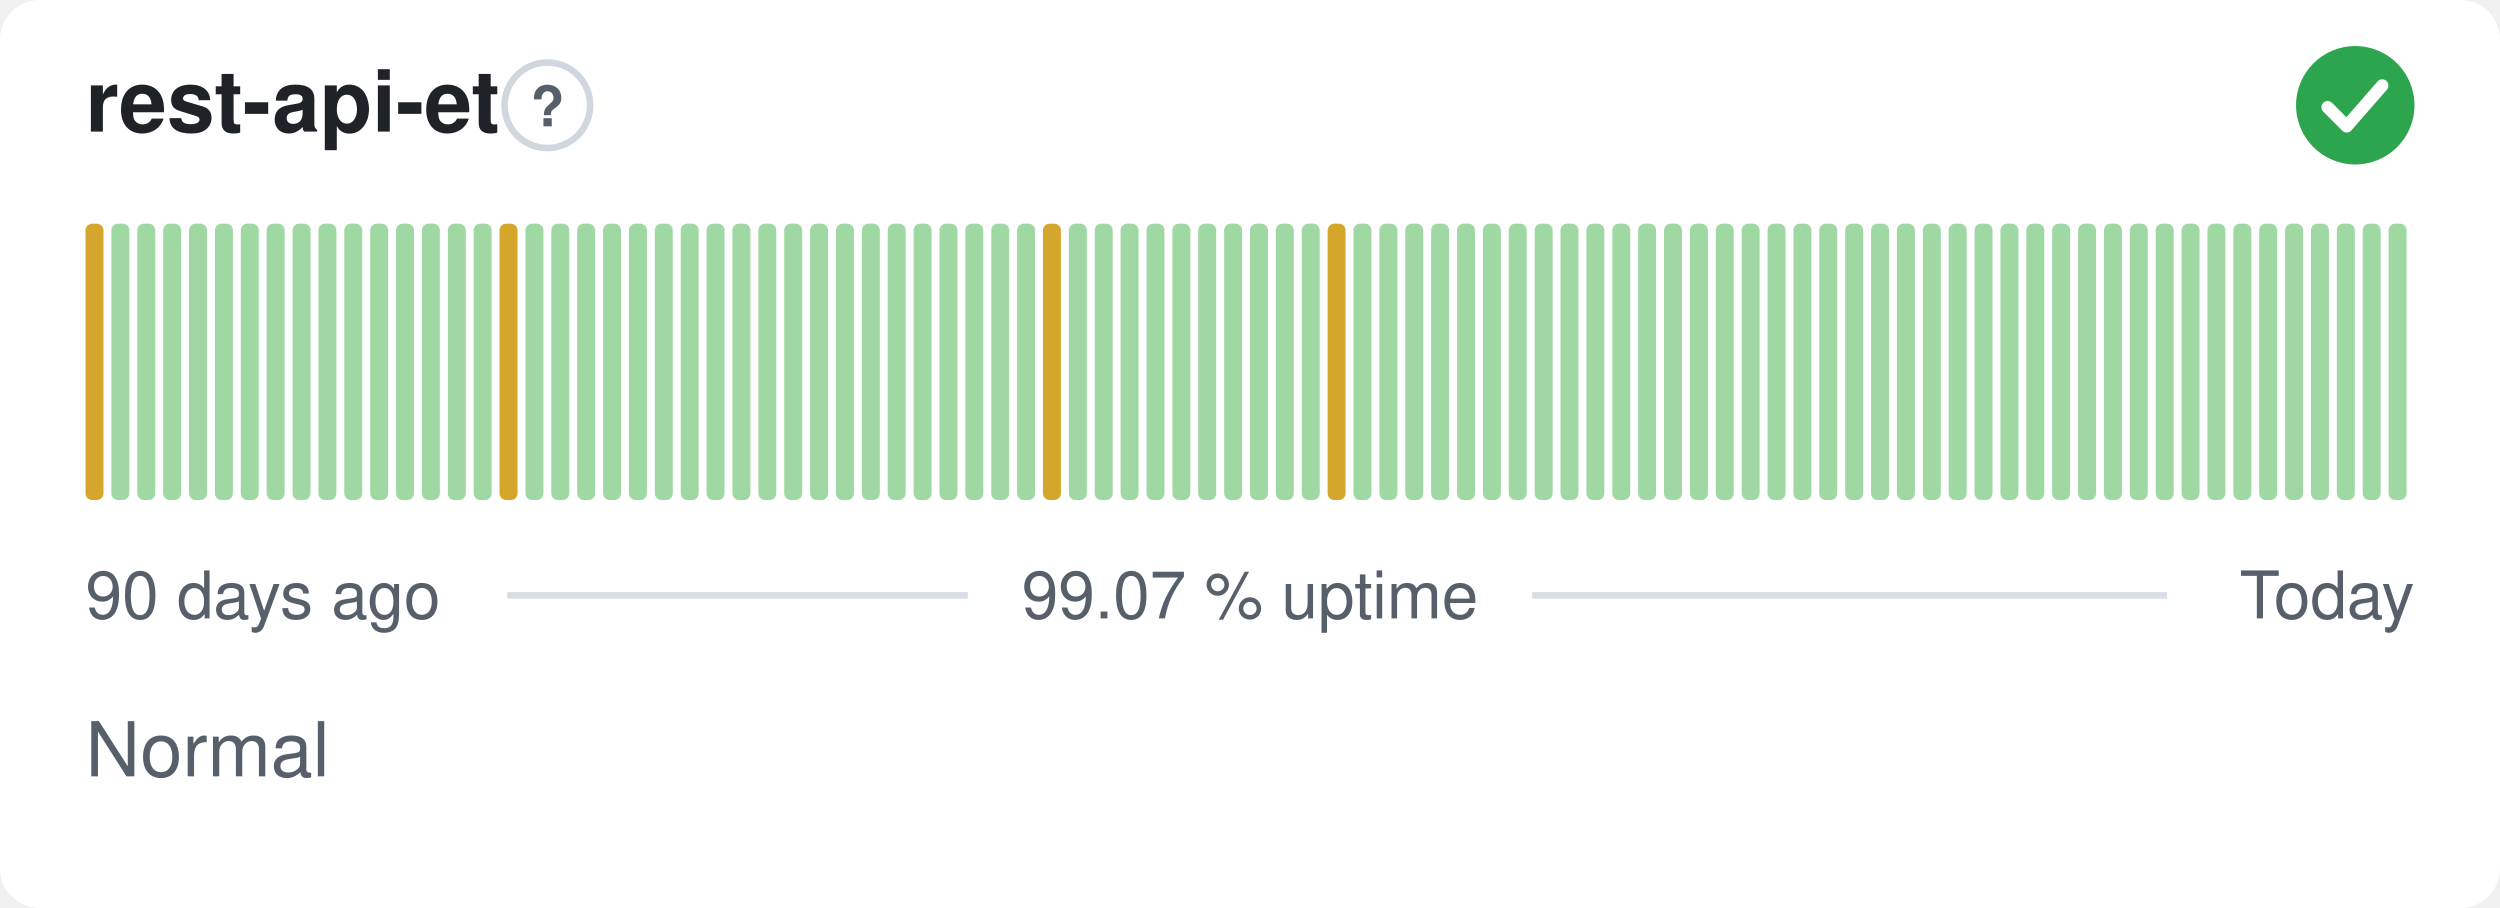
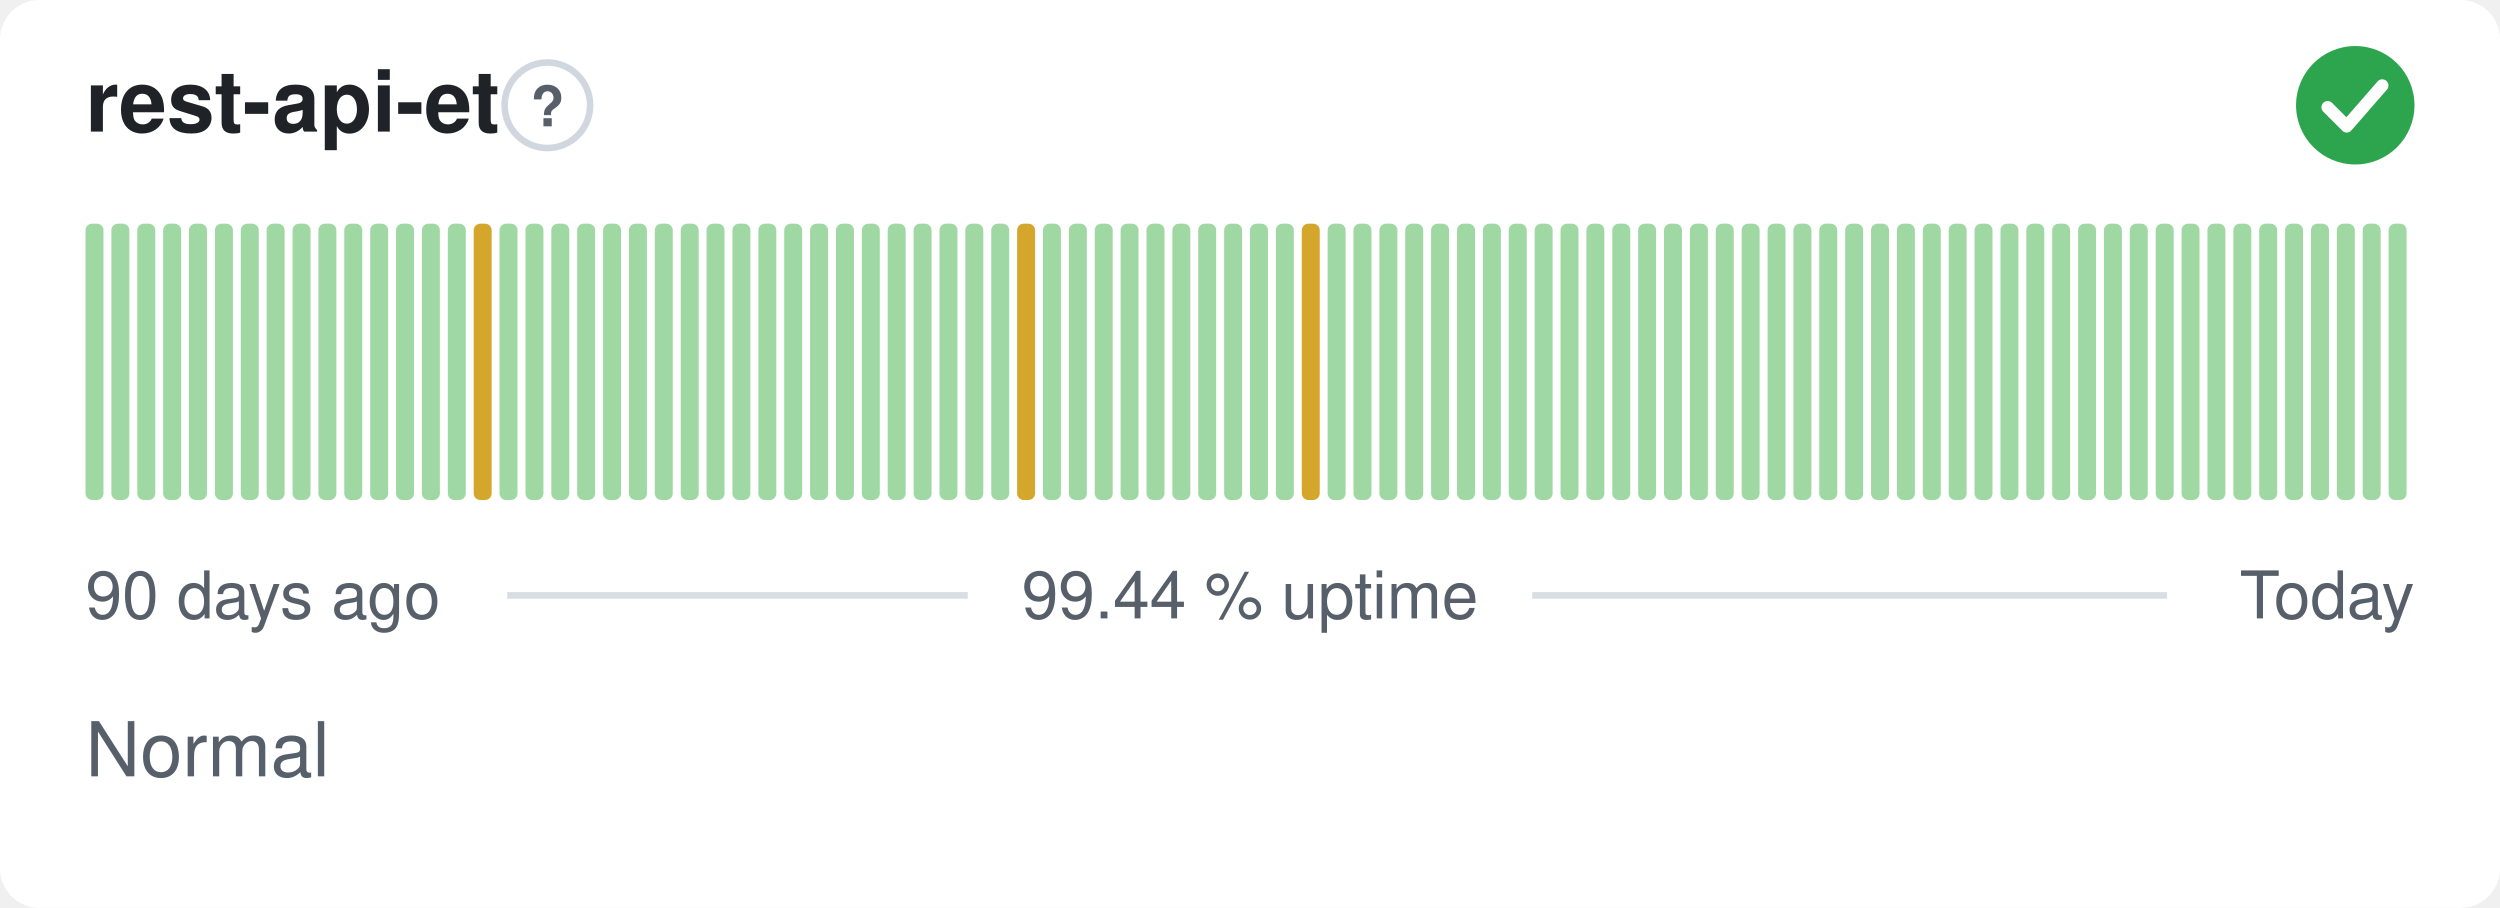
- <svg xmlns="http://www.w3.org/2000/svg" width="380" height="138" viewBox="0 0 380 138" role="img" aria-label="rest-api-et: Normal, 99.07 % uptime over the last 90 days" font-family="-apple-system,BlinkMacSystemFont,'Segoe UI',Helvetica,Arial,sans-serif">
+ <svg xmlns="http://www.w3.org/2000/svg" width="380" height="138" viewBox="0 0 380 138" role="img" aria-label="rest-api-et: Normal, 99.44 % uptime over the last 90 days" font-family="-apple-system,BlinkMacSystemFont,'Segoe UI',Helvetica,Arial,sans-serif">
  <style>
    @media (prefers-color-scheme: dark) {
      .bg { fill: #0d1117 }
      .title { fill: #e6edf3 }
      .muted { fill: #8b949e }
      .hint { stroke: #30363d }
      .rule { stroke: #30363d }
      .nodata { fill: #21262d }
    }
  </style>
  <rect class="bg" width="380" height="138" rx="6" fill="#ffffff" />
  <text class="title" x="13" y="20" font-size="13" font-weight="600" fill="#1f2328">rest-api-et</text>
  <circle class="hint" cx="83.2" cy="16" r="6.5" fill="none" stroke="#d0d7de" stroke-width="1" />
  <text class="muted" x="83.2" y="19.2" text-anchor="middle" font-size="8.5" font-weight="700" fill="#57606a">?</text>
  <circle cx="358" cy="16" r="9" fill="#2da44e" />
  <path d="M353.80 16.30l2.90 2.90 5.40 -6.20" fill="none" stroke="#fff" stroke-width="1.89" stroke-linecap="round" stroke-linejoin="round" />
-   <rect x="13.00" y="34.00" width="2.73" height="42.00" rx="1" fill="#d4a72c" />
+   <rect x="13.00" y="34.00" width="2.73" height="42.00" rx="1" fill="#9fd8a3" />
  <rect x="16.93" y="34.00" width="2.73" height="42.00" rx="1" fill="#9fd8a3" />
  <rect x="20.87" y="34.00" width="2.73" height="42.00" rx="1" fill="#9fd8a3" />
  <rect x="24.80" y="34.00" width="2.73" height="42.00" rx="1" fill="#9fd8a3" />
  <rect x="28.73" y="34.00" width="2.73" height="42.00" rx="1" fill="#9fd8a3" />
  <rect x="32.67" y="34.00" width="2.73" height="42.00" rx="1" fill="#9fd8a3" />
  <rect x="36.60" y="34.00" width="2.73" height="42.00" rx="1" fill="#9fd8a3" />
  <rect x="40.53" y="34.00" width="2.73" height="42.00" rx="1" fill="#9fd8a3" />
  <rect x="44.47" y="34.00" width="2.73" height="42.00" rx="1" fill="#9fd8a3" />
  <rect x="48.40" y="34.00" width="2.73" height="42.00" rx="1" fill="#9fd8a3" />
  <rect x="52.33" y="34.00" width="2.73" height="42.00" rx="1" fill="#9fd8a3" />
  <rect x="56.27" y="34.00" width="2.73" height="42.00" rx="1" fill="#9fd8a3" />
  <rect x="60.20" y="34.00" width="2.73" height="42.00" rx="1" fill="#9fd8a3" />
  <rect x="64.13" y="34.00" width="2.73" height="42.00" rx="1" fill="#9fd8a3" />
  <rect x="68.07" y="34.00" width="2.73" height="42.00" rx="1" fill="#9fd8a3" />
-   <rect x="72.00" y="34.00" width="2.73" height="42.00" rx="1" fill="#9fd8a3" />
-   <rect x="75.93" y="34.00" width="2.73" height="42.00" rx="1" fill="#d4a72c" />
+   <rect x="72.00" y="34.00" width="2.73" height="42.00" rx="1" fill="#d4a72c" />
+   <rect x="75.93" y="34.00" width="2.73" height="42.00" rx="1" fill="#9fd8a3" />
  <rect x="79.87" y="34.00" width="2.73" height="42.00" rx="1" fill="#9fd8a3" />
  <rect x="83.80" y="34.00" width="2.73" height="42.00" rx="1" fill="#9fd8a3" />
  <rect x="87.73" y="34.00" width="2.73" height="42.00" rx="1" fill="#9fd8a3" />
  <rect x="91.67" y="34.00" width="2.73" height="42.00" rx="1" fill="#9fd8a3" />
  <rect x="95.60" y="34.00" width="2.73" height="42.00" rx="1" fill="#9fd8a3" />
  <rect x="99.53" y="34.00" width="2.73" height="42.00" rx="1" fill="#9fd8a3" />
  <rect x="103.47" y="34.00" width="2.73" height="42.00" rx="1" fill="#9fd8a3" />
  <rect x="107.40" y="34.00" width="2.73" height="42.00" rx="1" fill="#9fd8a3" />
  <rect x="111.33" y="34.00" width="2.73" height="42.00" rx="1" fill="#9fd8a3" />
  <rect x="115.27" y="34.00" width="2.73" height="42.00" rx="1" fill="#9fd8a3" />
  <rect x="119.20" y="34.00" width="2.73" height="42.00" rx="1" fill="#9fd8a3" />
  <rect x="123.13" y="34.00" width="2.73" height="42.00" rx="1" fill="#9fd8a3" />
  <rect x="127.07" y="34.00" width="2.73" height="42.00" rx="1" fill="#9fd8a3" />
  <rect x="131.00" y="34.00" width="2.73" height="42.00" rx="1" fill="#9fd8a3" />
  <rect x="134.93" y="34.00" width="2.73" height="42.00" rx="1" fill="#9fd8a3" />
  <rect x="138.87" y="34.00" width="2.73" height="42.00" rx="1" fill="#9fd8a3" />
  <rect x="142.80" y="34.00" width="2.73" height="42.00" rx="1" fill="#9fd8a3" />
  <rect x="146.73" y="34.00" width="2.73" height="42.00" rx="1" fill="#9fd8a3" />
  <rect x="150.67" y="34.00" width="2.73" height="42.00" rx="1" fill="#9fd8a3" />
-   <rect x="154.60" y="34.00" width="2.73" height="42.00" rx="1" fill="#9fd8a3" />
-   <rect x="158.53" y="34.00" width="2.73" height="42.00" rx="1" fill="#d4a72c" />
+   <rect x="154.60" y="34.00" width="2.73" height="42.00" rx="1" fill="#d4a72c" />
+   <rect x="158.53" y="34.00" width="2.73" height="42.00" rx="1" fill="#9fd8a3" />
  <rect x="162.47" y="34.00" width="2.73" height="42.00" rx="1" fill="#9fd8a3" />
  <rect x="166.40" y="34.00" width="2.73" height="42.00" rx="1" fill="#9fd8a3" />
  <rect x="170.33" y="34.00" width="2.73" height="42.00" rx="1" fill="#9fd8a3" />
  <rect x="174.27" y="34.00" width="2.73" height="42.00" rx="1" fill="#9fd8a3" />
  <rect x="178.20" y="34.00" width="2.73" height="42.00" rx="1" fill="#9fd8a3" />
  <rect x="182.13" y="34.00" width="2.73" height="42.00" rx="1" fill="#9fd8a3" />
  <rect x="186.07" y="34.00" width="2.73" height="42.00" rx="1" fill="#9fd8a3" />
  <rect x="190.00" y="34.00" width="2.73" height="42.00" rx="1" fill="#9fd8a3" />
  <rect x="193.93" y="34.00" width="2.73" height="42.00" rx="1" fill="#9fd8a3" />
-   <rect x="197.87" y="34.00" width="2.73" height="42.00" rx="1" fill="#9fd8a3" />
-   <rect x="201.80" y="34.00" width="2.73" height="42.00" rx="1" fill="#d4a72c" />
+   <rect x="197.87" y="34.00" width="2.73" height="42.00" rx="1" fill="#d4a72c" />
+   <rect x="201.80" y="34.00" width="2.73" height="42.00" rx="1" fill="#9fd8a3" />
  <rect x="205.73" y="34.00" width="2.73" height="42.00" rx="1" fill="#9fd8a3" />
  <rect x="209.67" y="34.00" width="2.73" height="42.00" rx="1" fill="#9fd8a3" />
  <rect x="213.60" y="34.00" width="2.73" height="42.00" rx="1" fill="#9fd8a3" />
  <rect x="217.53" y="34.00" width="2.73" height="42.00" rx="1" fill="#9fd8a3" />
  <rect x="221.47" y="34.00" width="2.73" height="42.00" rx="1" fill="#9fd8a3" />
  <rect x="225.40" y="34.00" width="2.73" height="42.00" rx="1" fill="#9fd8a3" />
  <rect x="229.33" y="34.00" width="2.73" height="42.00" rx="1" fill="#9fd8a3" />
  <rect x="233.27" y="34.00" width="2.73" height="42.00" rx="1" fill="#9fd8a3" />
  <rect x="237.20" y="34.00" width="2.73" height="42.00" rx="1" fill="#9fd8a3" />
  <rect x="241.13" y="34.00" width="2.73" height="42.00" rx="1" fill="#9fd8a3" />
  <rect x="245.07" y="34.00" width="2.73" height="42.00" rx="1" fill="#9fd8a3" />
  <rect x="249.00" y="34.00" width="2.73" height="42.00" rx="1" fill="#9fd8a3" />
  <rect x="252.93" y="34.00" width="2.73" height="42.00" rx="1" fill="#9fd8a3" />
  <rect x="256.87" y="34.00" width="2.73" height="42.00" rx="1" fill="#9fd8a3" />
  <rect x="260.80" y="34.00" width="2.73" height="42.00" rx="1" fill="#9fd8a3" />
  <rect x="264.73" y="34.00" width="2.73" height="42.00" rx="1" fill="#9fd8a3" />
  <rect x="268.67" y="34.00" width="2.73" height="42.00" rx="1" fill="#9fd8a3" />
  <rect x="272.60" y="34.00" width="2.73" height="42.00" rx="1" fill="#9fd8a3" />
  <rect x="276.53" y="34.00" width="2.73" height="42.00" rx="1" fill="#9fd8a3" />
  <rect x="280.47" y="34.00" width="2.73" height="42.00" rx="1" fill="#9fd8a3" />
  <rect x="284.40" y="34.00" width="2.73" height="42.00" rx="1" fill="#9fd8a3" />
  <rect x="288.33" y="34.00" width="2.73" height="42.00" rx="1" fill="#9fd8a3" />
  <rect x="292.27" y="34.00" width="2.73" height="42.00" rx="1" fill="#9fd8a3" />
  <rect x="296.20" y="34.00" width="2.73" height="42.00" rx="1" fill="#9fd8a3" />
  <rect x="300.13" y="34.00" width="2.73" height="42.00" rx="1" fill="#9fd8a3" />
  <rect x="304.07" y="34.00" width="2.73" height="42.00" rx="1" fill="#9fd8a3" />
  <rect x="308.00" y="34.00" width="2.73" height="42.00" rx="1" fill="#9fd8a3" />
  <rect x="311.93" y="34.00" width="2.73" height="42.00" rx="1" fill="#9fd8a3" />
  <rect x="315.87" y="34.00" width="2.73" height="42.00" rx="1" fill="#9fd8a3" />
  <rect x="319.80" y="34.00" width="2.73" height="42.00" rx="1" fill="#9fd8a3" />
  <rect x="323.73" y="34.00" width="2.73" height="42.00" rx="1" fill="#9fd8a3" />
  <rect x="327.67" y="34.00" width="2.73" height="42.00" rx="1" fill="#9fd8a3" />
  <rect x="331.60" y="34.00" width="2.73" height="42.00" rx="1" fill="#9fd8a3" />
  <rect x="335.53" y="34.00" width="2.73" height="42.00" rx="1" fill="#9fd8a3" />
  <rect x="339.47" y="34.00" width="2.73" height="42.00" rx="1" fill="#9fd8a3" />
  <rect x="343.40" y="34.00" width="2.73" height="42.00" rx="1" fill="#9fd8a3" />
  <rect x="347.33" y="34.00" width="2.73" height="42.00" rx="1" fill="#9fd8a3" />
  <rect x="351.27" y="34.00" width="2.73" height="42.00" rx="1" fill="#9fd8a3" />
  <rect x="355.20" y="34.00" width="2.73" height="42.00" rx="1" fill="#9fd8a3" />
  <rect x="359.13" y="34.00" width="2.73" height="42.00" rx="1" fill="#9fd8a3" />
  <rect x="363.07" y="34.00" width="2.73" height="42.00" rx="1" fill="#9fd8a3" />
  <text class="muted" x="13" y="94" font-size="10" fill="#57606a">90 days ago</text>
-   <text class="muted" x="190" y="94" text-anchor="middle" font-size="10" fill="#57606a">99.07 % uptime</text>
+   <text class="muted" x="190" y="94" text-anchor="middle" font-size="10" fill="#57606a">99.44 % uptime</text>
  <text class="muted" x="367" y="94" text-anchor="end" font-size="10" fill="#57606a">Today</text>
  <line class="rule" x1="77.1" y1="90.5" x2="147.1" y2="90.5" stroke="#d8dee4" stroke-width="1" />
  <line class="rule" x1="232.9" y1="90.5" x2="329.4" y2="90.5" stroke="#d8dee4" stroke-width="1" />
  <text class="muted" x="13" y="118" font-size="11.5" fill="#57606a">Normal</text>
</svg>
